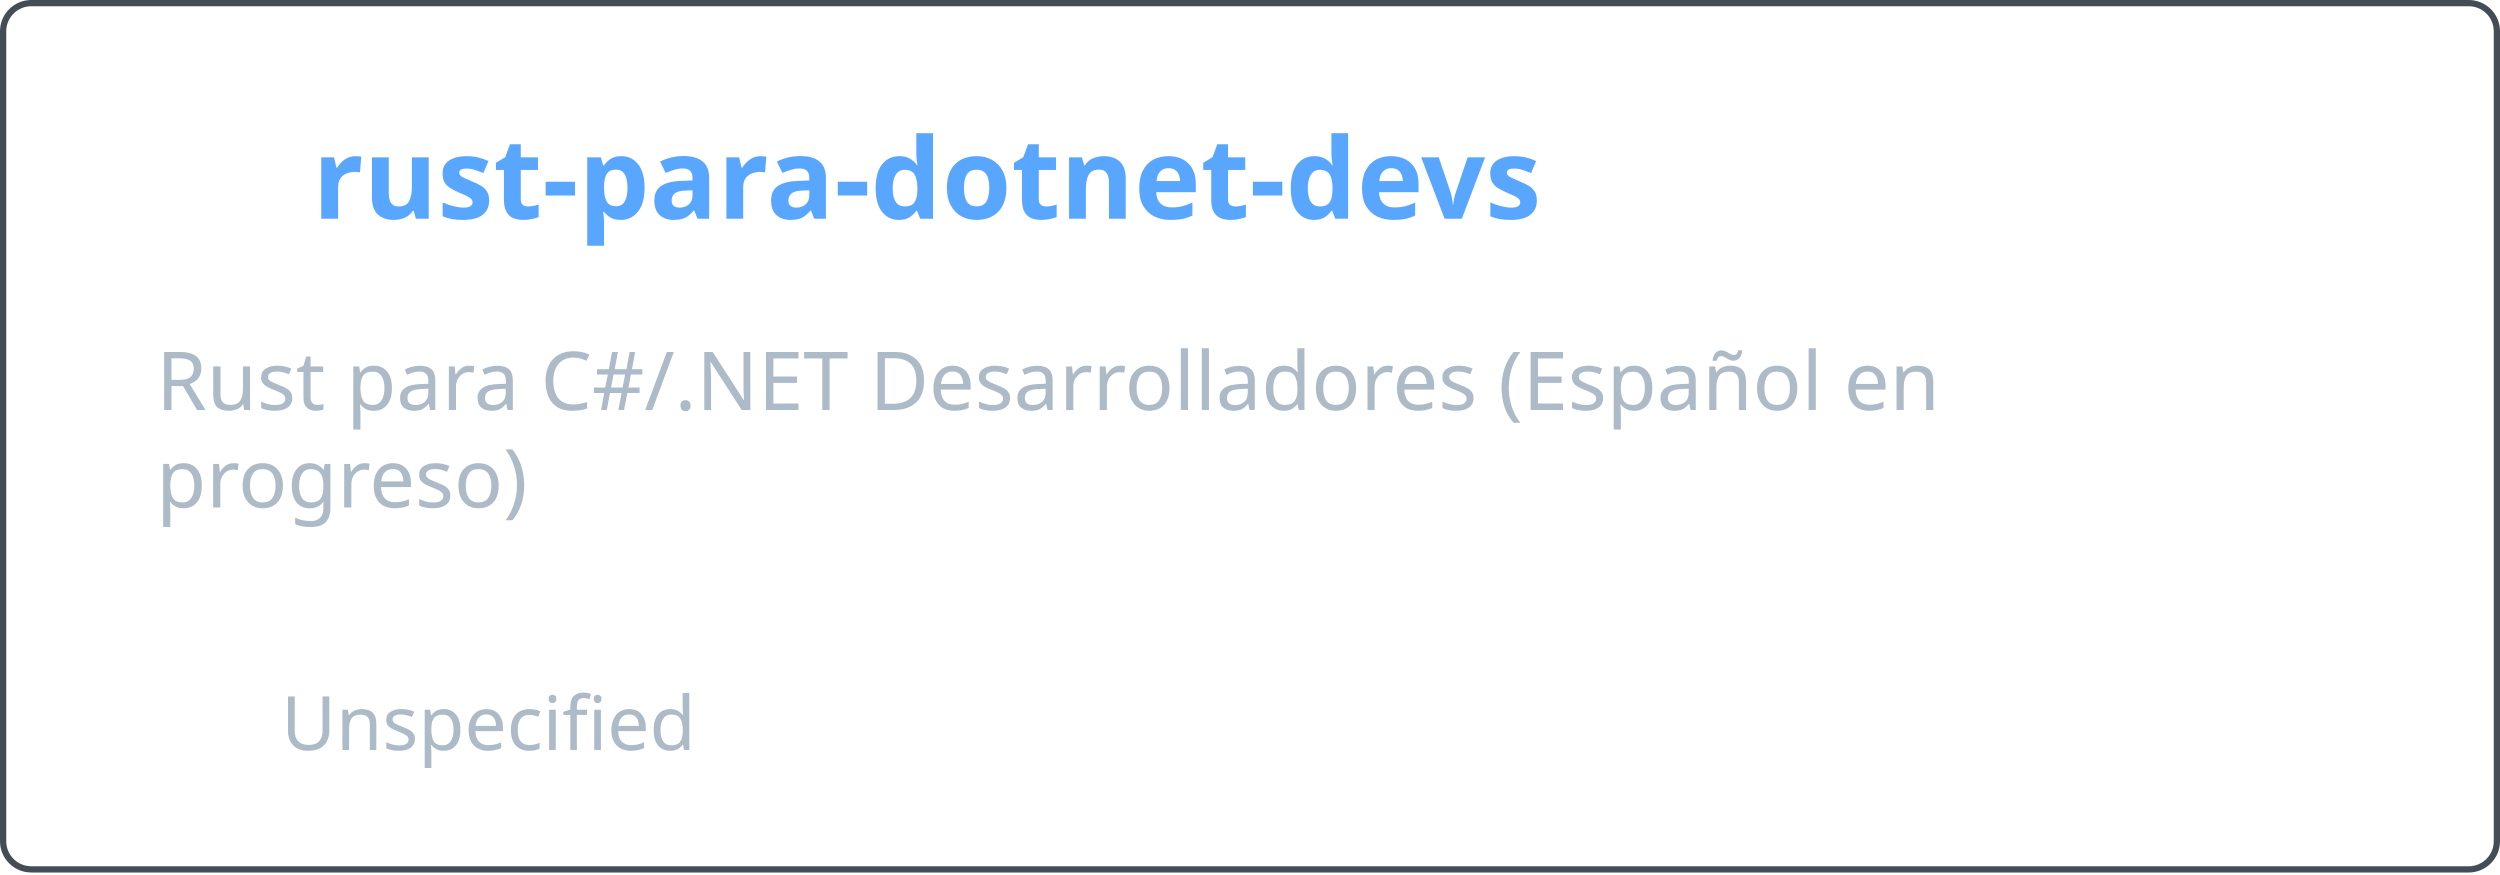
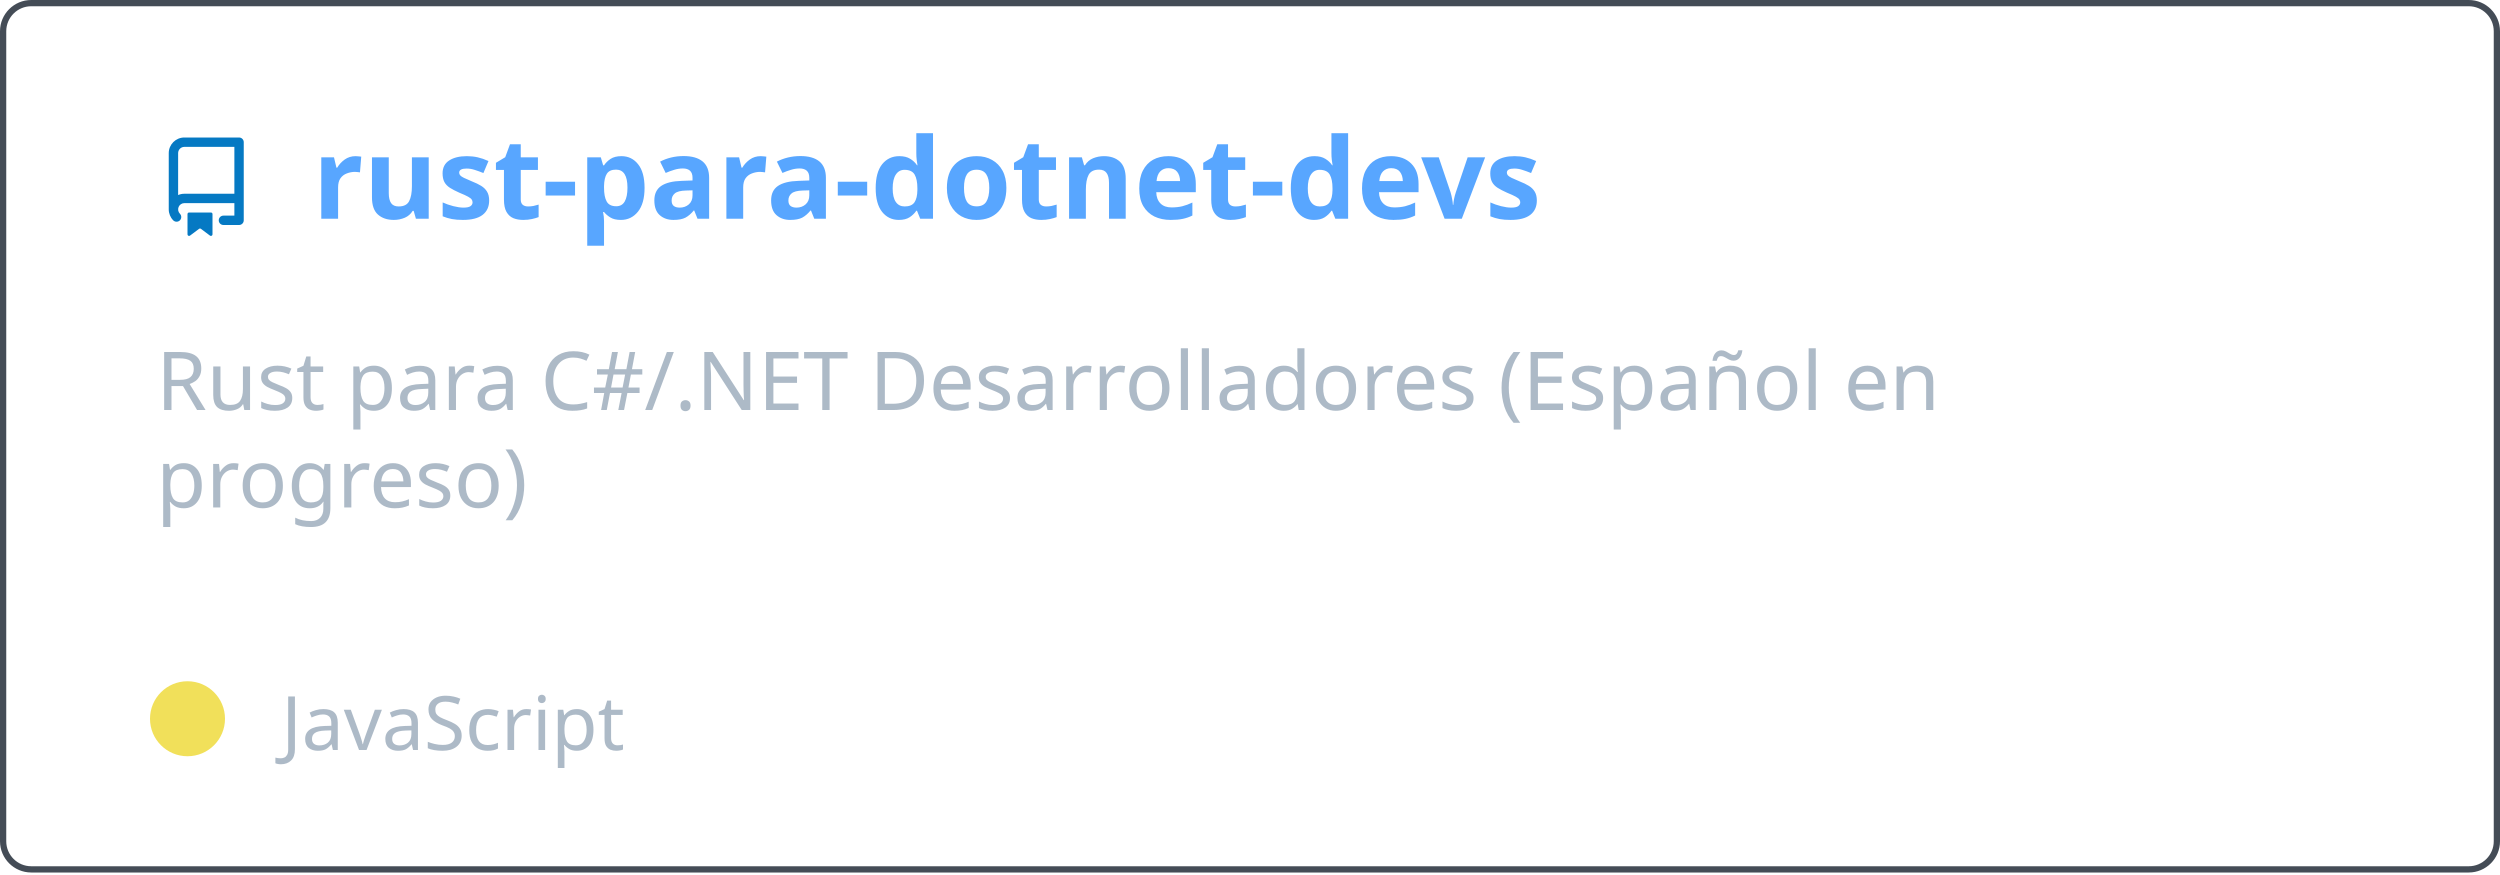
<svg xmlns="http://www.w3.org/2000/svg" width="400" height="140" viewBox="0 0 400 140" fill="none" role="img" aria-labelledby="descId">
  <style>
          .header {
            font: 600 18px 'Segoe UI', Ubuntu, Sans-Serif;
            fill: #58a6ff;
            animation: fadeInAnimation 0.8s ease-in-out forwards;
          }
          @supports(-moz-appearance: auto) {
            /* Selector detects Firefox */
            .header { font-size: 15.5px; }
          }
          
    .description { font: 400 13px 'Segoe UI', Ubuntu, Sans-Serif; fill: #adbac7 }
    .gray { font: 400 12px 'Segoe UI', Ubuntu, Sans-Serif; fill: #adbac7 }
-     .icon { fill: #undefined }
+     .icon { fill: #0579C3 }
    .badge { font: 600 11px 'Segoe UI', Ubuntu, Sans-Serif; }
    .badge rect { opacity: 0.2 }
  

          
      /* Animations */
      @keyframes scaleInAnimation {
        from {
          transform: translate(-5px, 5px) scale(0);
        }
        to {
          transform: translate(-5px, 5px) scale(1);
        }
      }
      @keyframes fadeInAnimation {
        from {
          opacity: 0;
        }
        to {
          opacity: 1;
        }
      }
    
          * { animation-duration: 0s !important; animation-delay: 0s !important; }
        </style>
  <rect data-testid="card-bg" x="0.5" y="0.5" rx="4.5" height="99%" stroke="#444c56" width="399" fill="#00000000" stroke-opacity="1" />
  <g data-testid="card-title" transform="translate(25, 35)">
    <g transform="translate(0, 0)">
      <svg class="icon" x="0" y="-13" viewBox="0 0 16 16" version="1.1" width="16" height="16">
        <path fill-rule="evenodd" d="M2 2.5A2.5 2.5 0 014.5 0h8.75a.75.75 0 01.75.75v12.5a.75.75 0 01-.75.75h-2.5a.75.75 0 110-1.5h1.75v-2h-8a1 1 0 00-.714 1.7.75.75 0 01-1.072 1.05A2.495 2.495 0 012 11.5v-9zm10.5-1V9h-8c-.356 0-.694.074-1 .208V2.5a1 1 0 011-1h8zM5 12.25v3.25a.25.25 0 00.4.2l1.45-1.087a.25.25 0 01.3 0L8.6 15.7a.25.25 0 00.4-.2v-3.25a.25.25 0 00-.25-.25h-3.5a.25.25 0 00-.25.25z" />
      </svg>
    </g>
    <g transform="translate(25, 0)">
      <text x="0" y="0" class="header" data-testid="header">rust-para-dotnet-devs</text>
    </g>
  </g>
  <g data-testid="main-card-body" transform="translate(0, 55)">
    <text class="description" x="25" y="-5">
      <tspan dy="1.2em" x="25">Rust para C#/.NET Desarrolladores (Español en</tspan>
      <tspan dy="1.2em" x="25">progreso)</tspan>
    </text>
    <g transform="translate(30, 65)">
      <g transform="translate(0, 0)">
        <g data-testid="primary-lang">
-           <circle data-testid="lang-color" cx="0" cy="-5" r="6" fill="##333" />
-           <text data-testid="lang-name" class="gray" x="15">Unspecified</text>
+           <circle data-testid="lang-color" cx="0" cy="-5" r="6" fill="#f1e05a" />
+           <text data-testid="lang-name" class="gray" x="15">JavaScript</text>
        </g>
      </g>
    </g>
  </g>
</svg>
